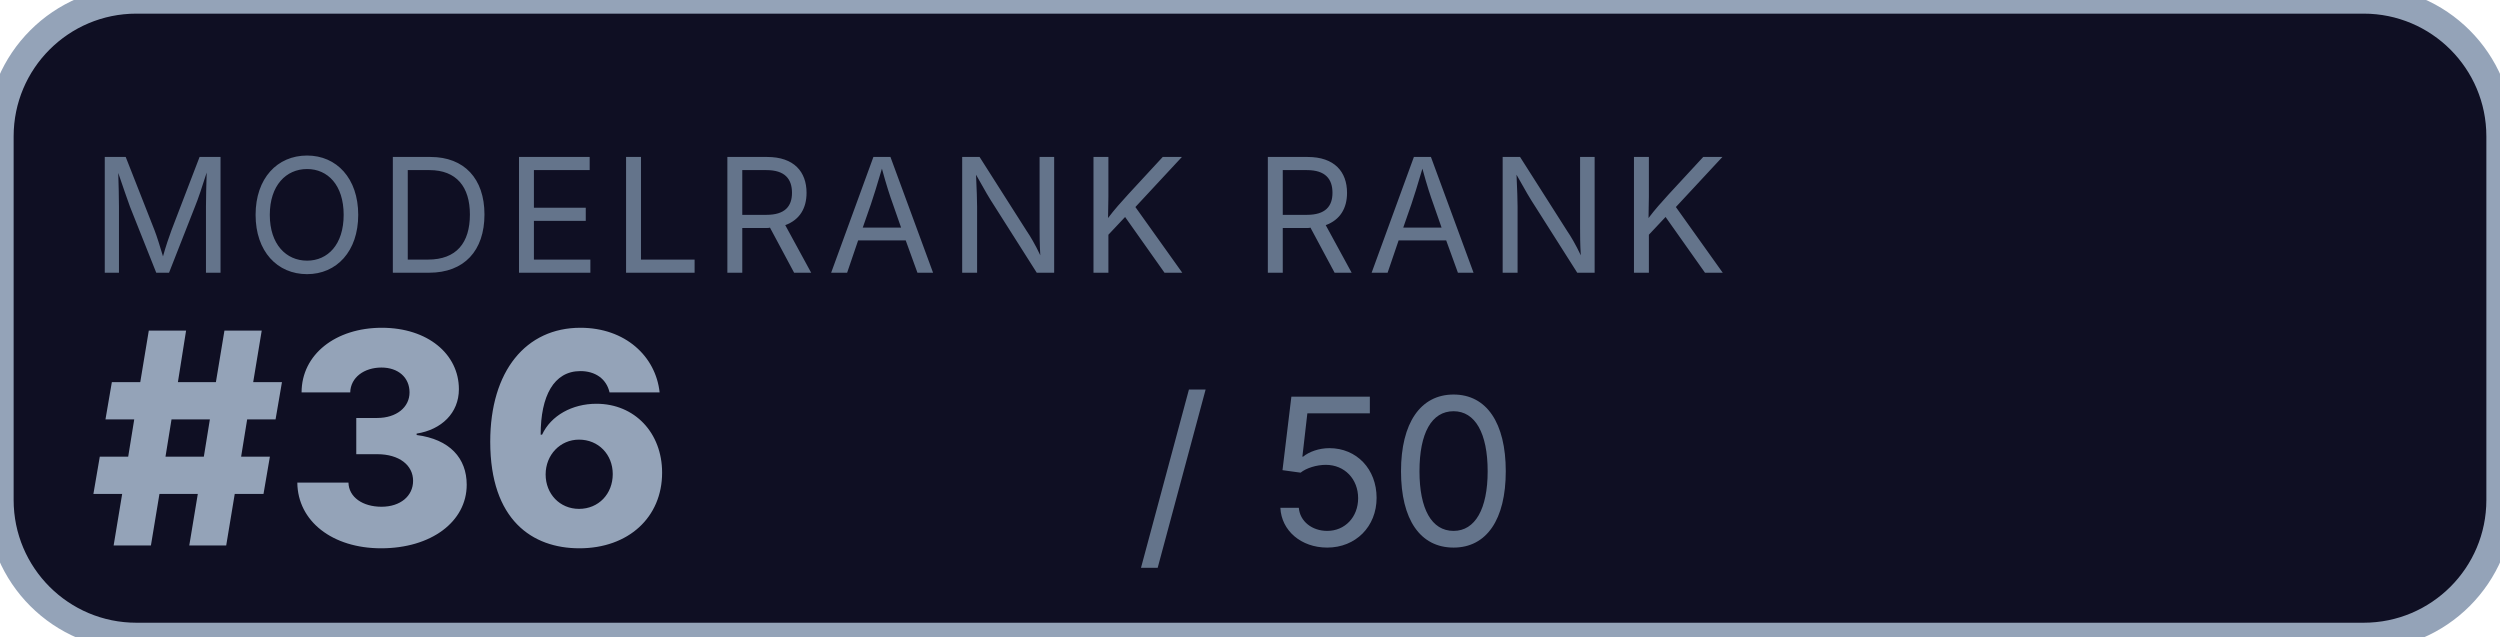
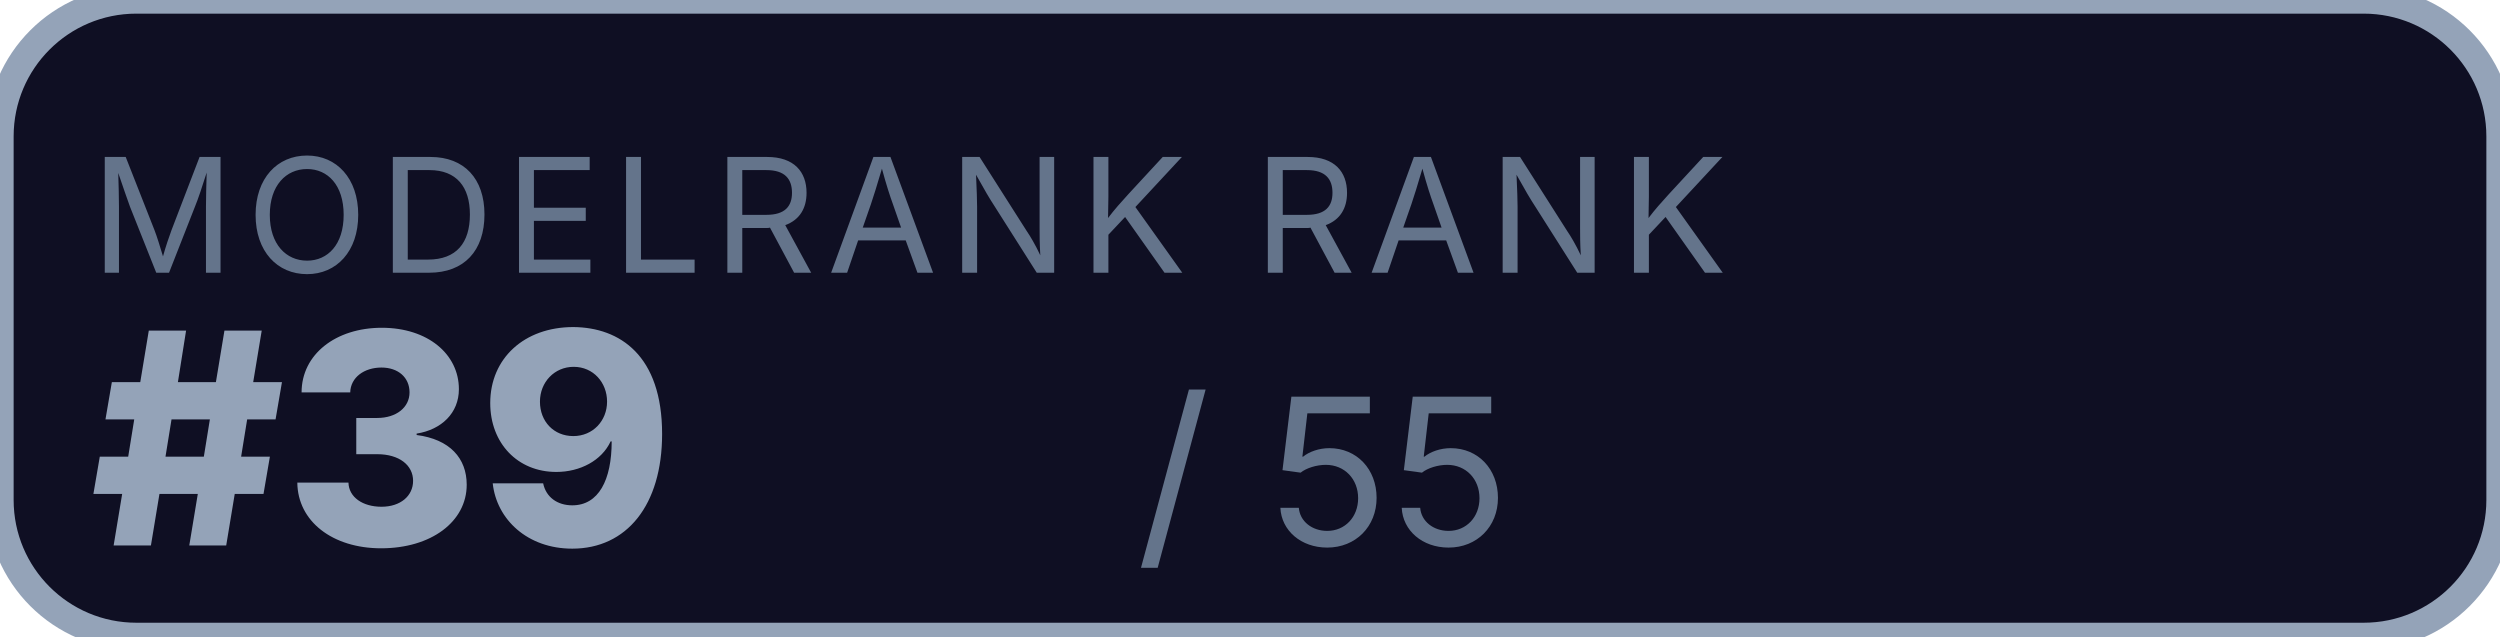
<svg xmlns="http://www.w3.org/2000/svg" width="110" height="28">
  <rect width="110" height="28" rx="6" fill="#0f0f23" stroke="#94a3b8" stroke-width="1.2" />
  <text x="4" y="12" font-family="-apple-system,system-ui,sans-serif" font-size="7" fill="#64748b" letter-spacing="0.5">MODELRANK RANK</text>
-   <text x="4" y="24" font-family="-apple-system,system-ui,sans-serif" font-size="13" fill="#94a3b8" font-weight="800">#36</text>
-   <text x="50" y="24" font-family="-apple-system,system-ui,sans-serif" font-size="9" fill="#64748b">/ 50</text>
+   <text x="4" y="24" font-family="-apple-system,system-ui,sans-serif" font-size="13" fill="#94a3b8" font-weight="800">#39</text>
+   <text x="50" y="24" font-family="-apple-system,system-ui,sans-serif" font-size="9" fill="#64748b">/ 55</text>
</svg>
